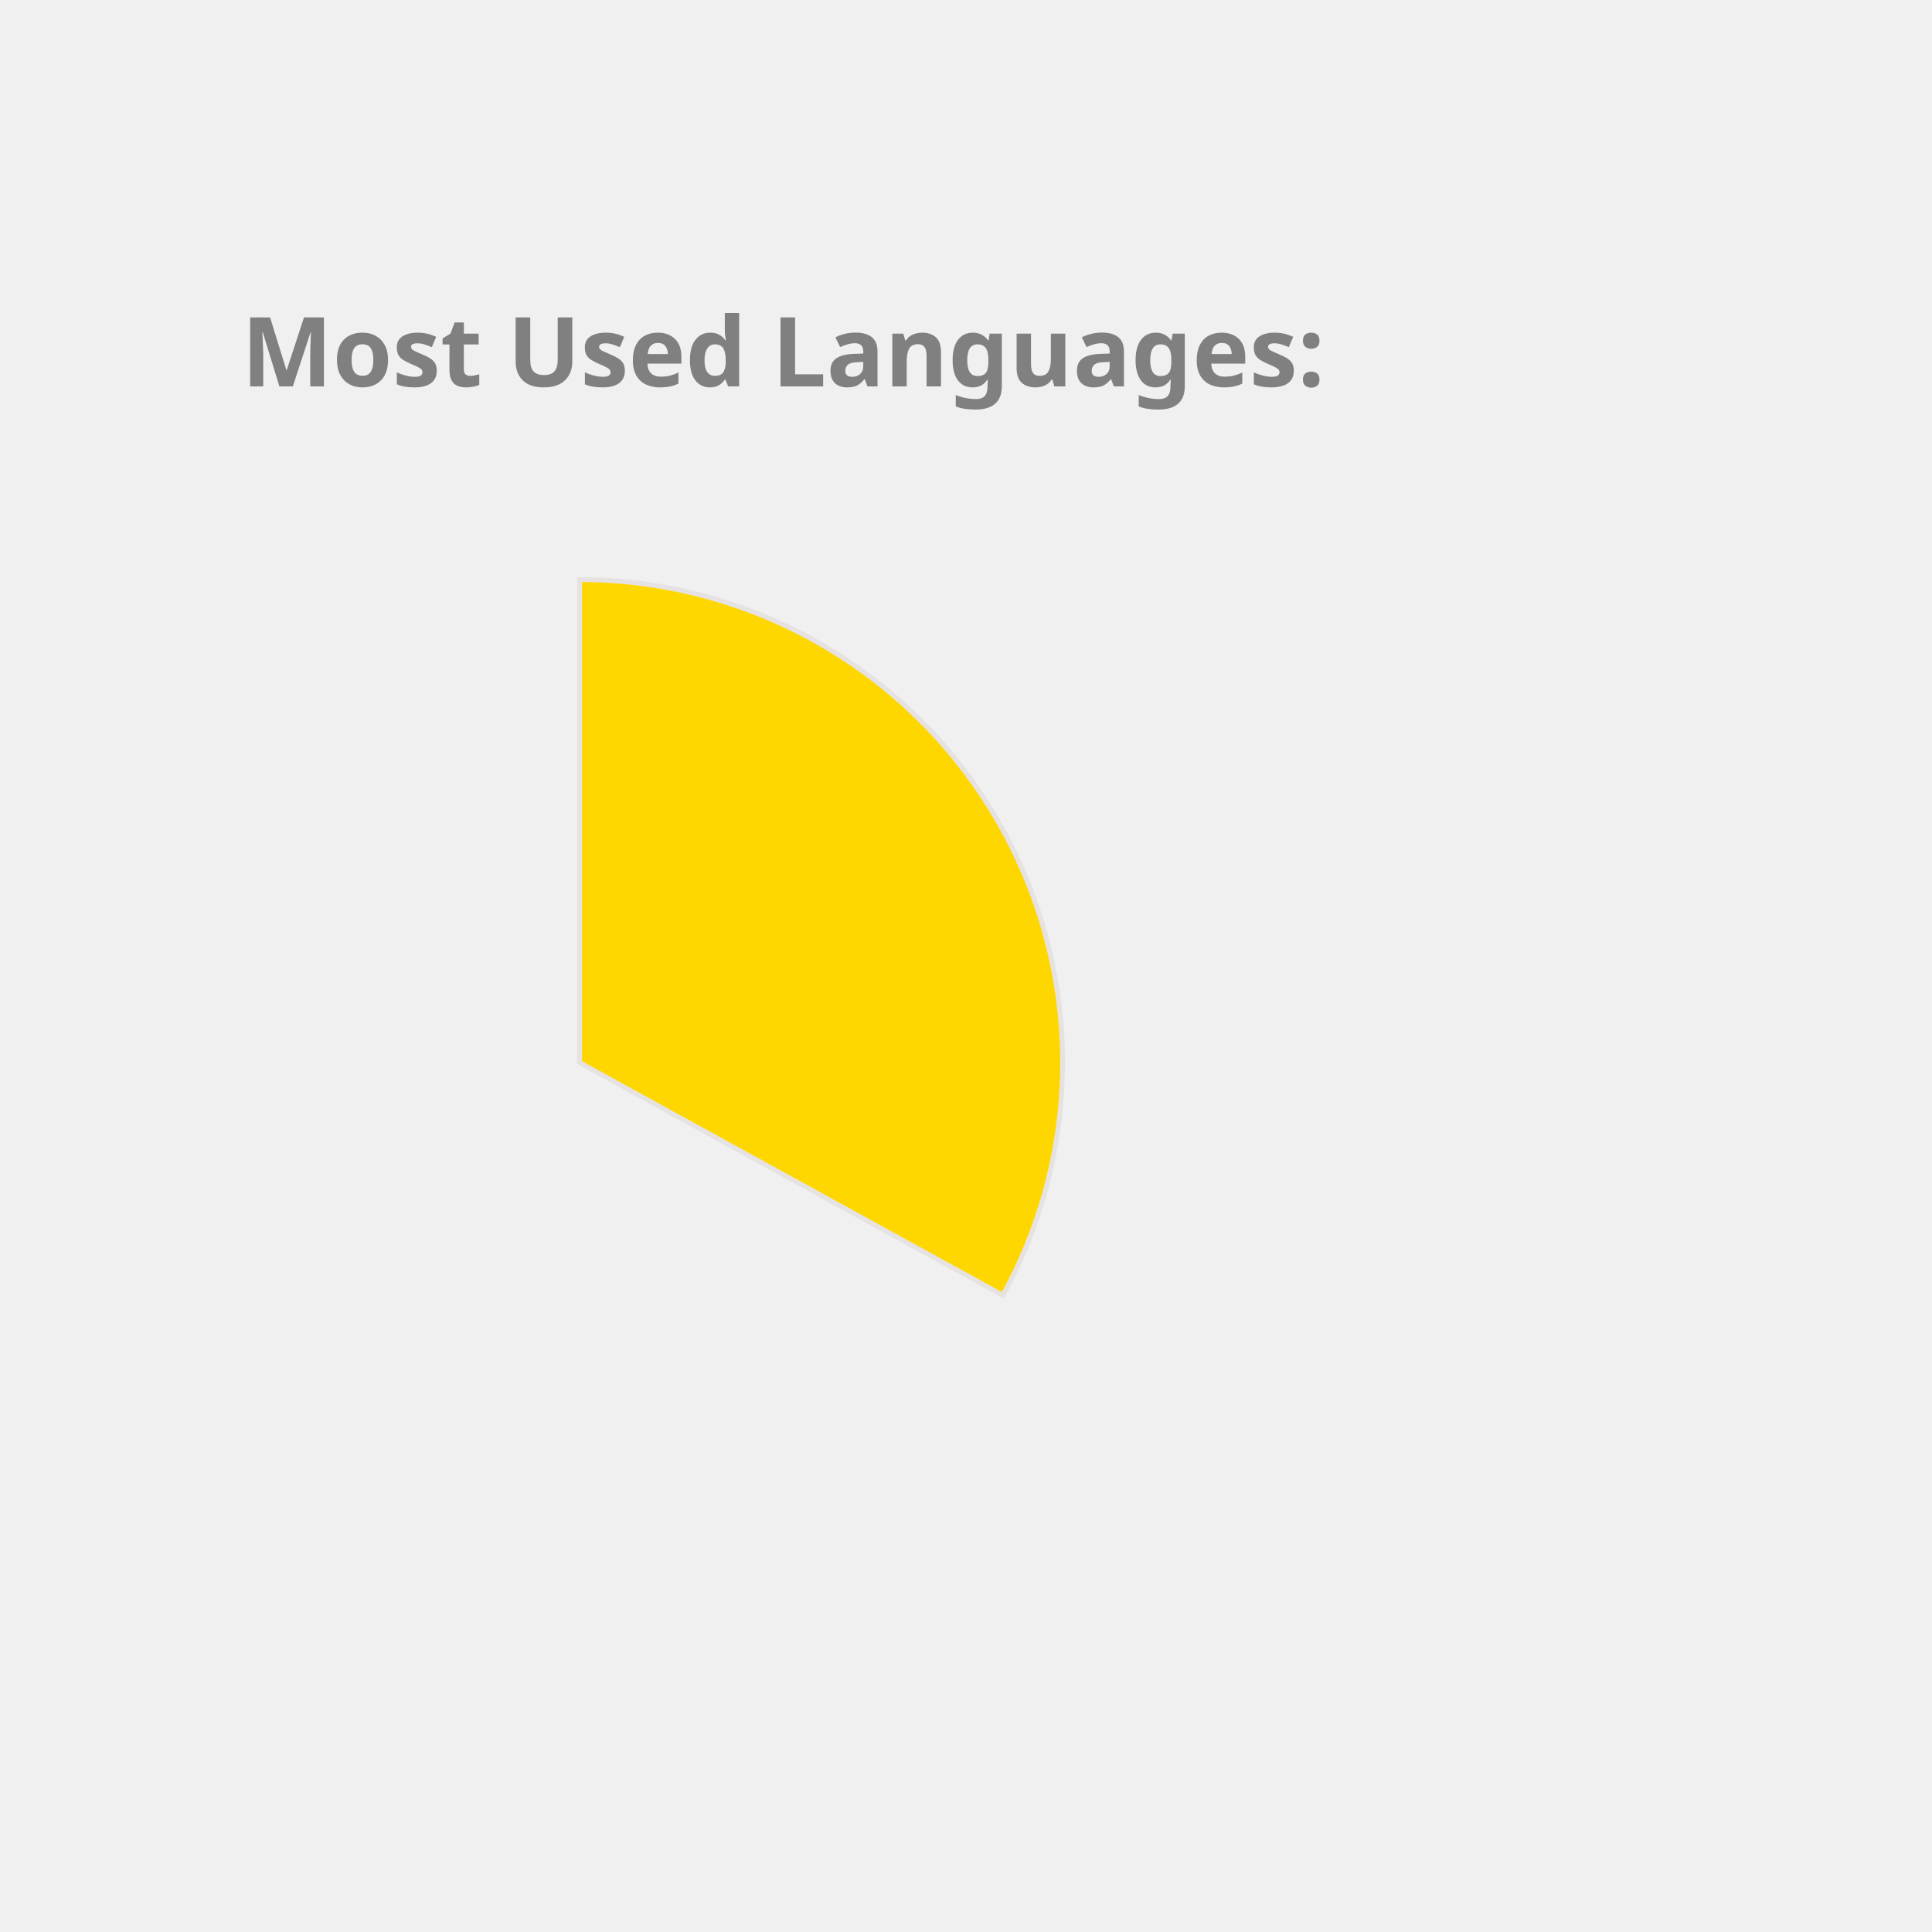
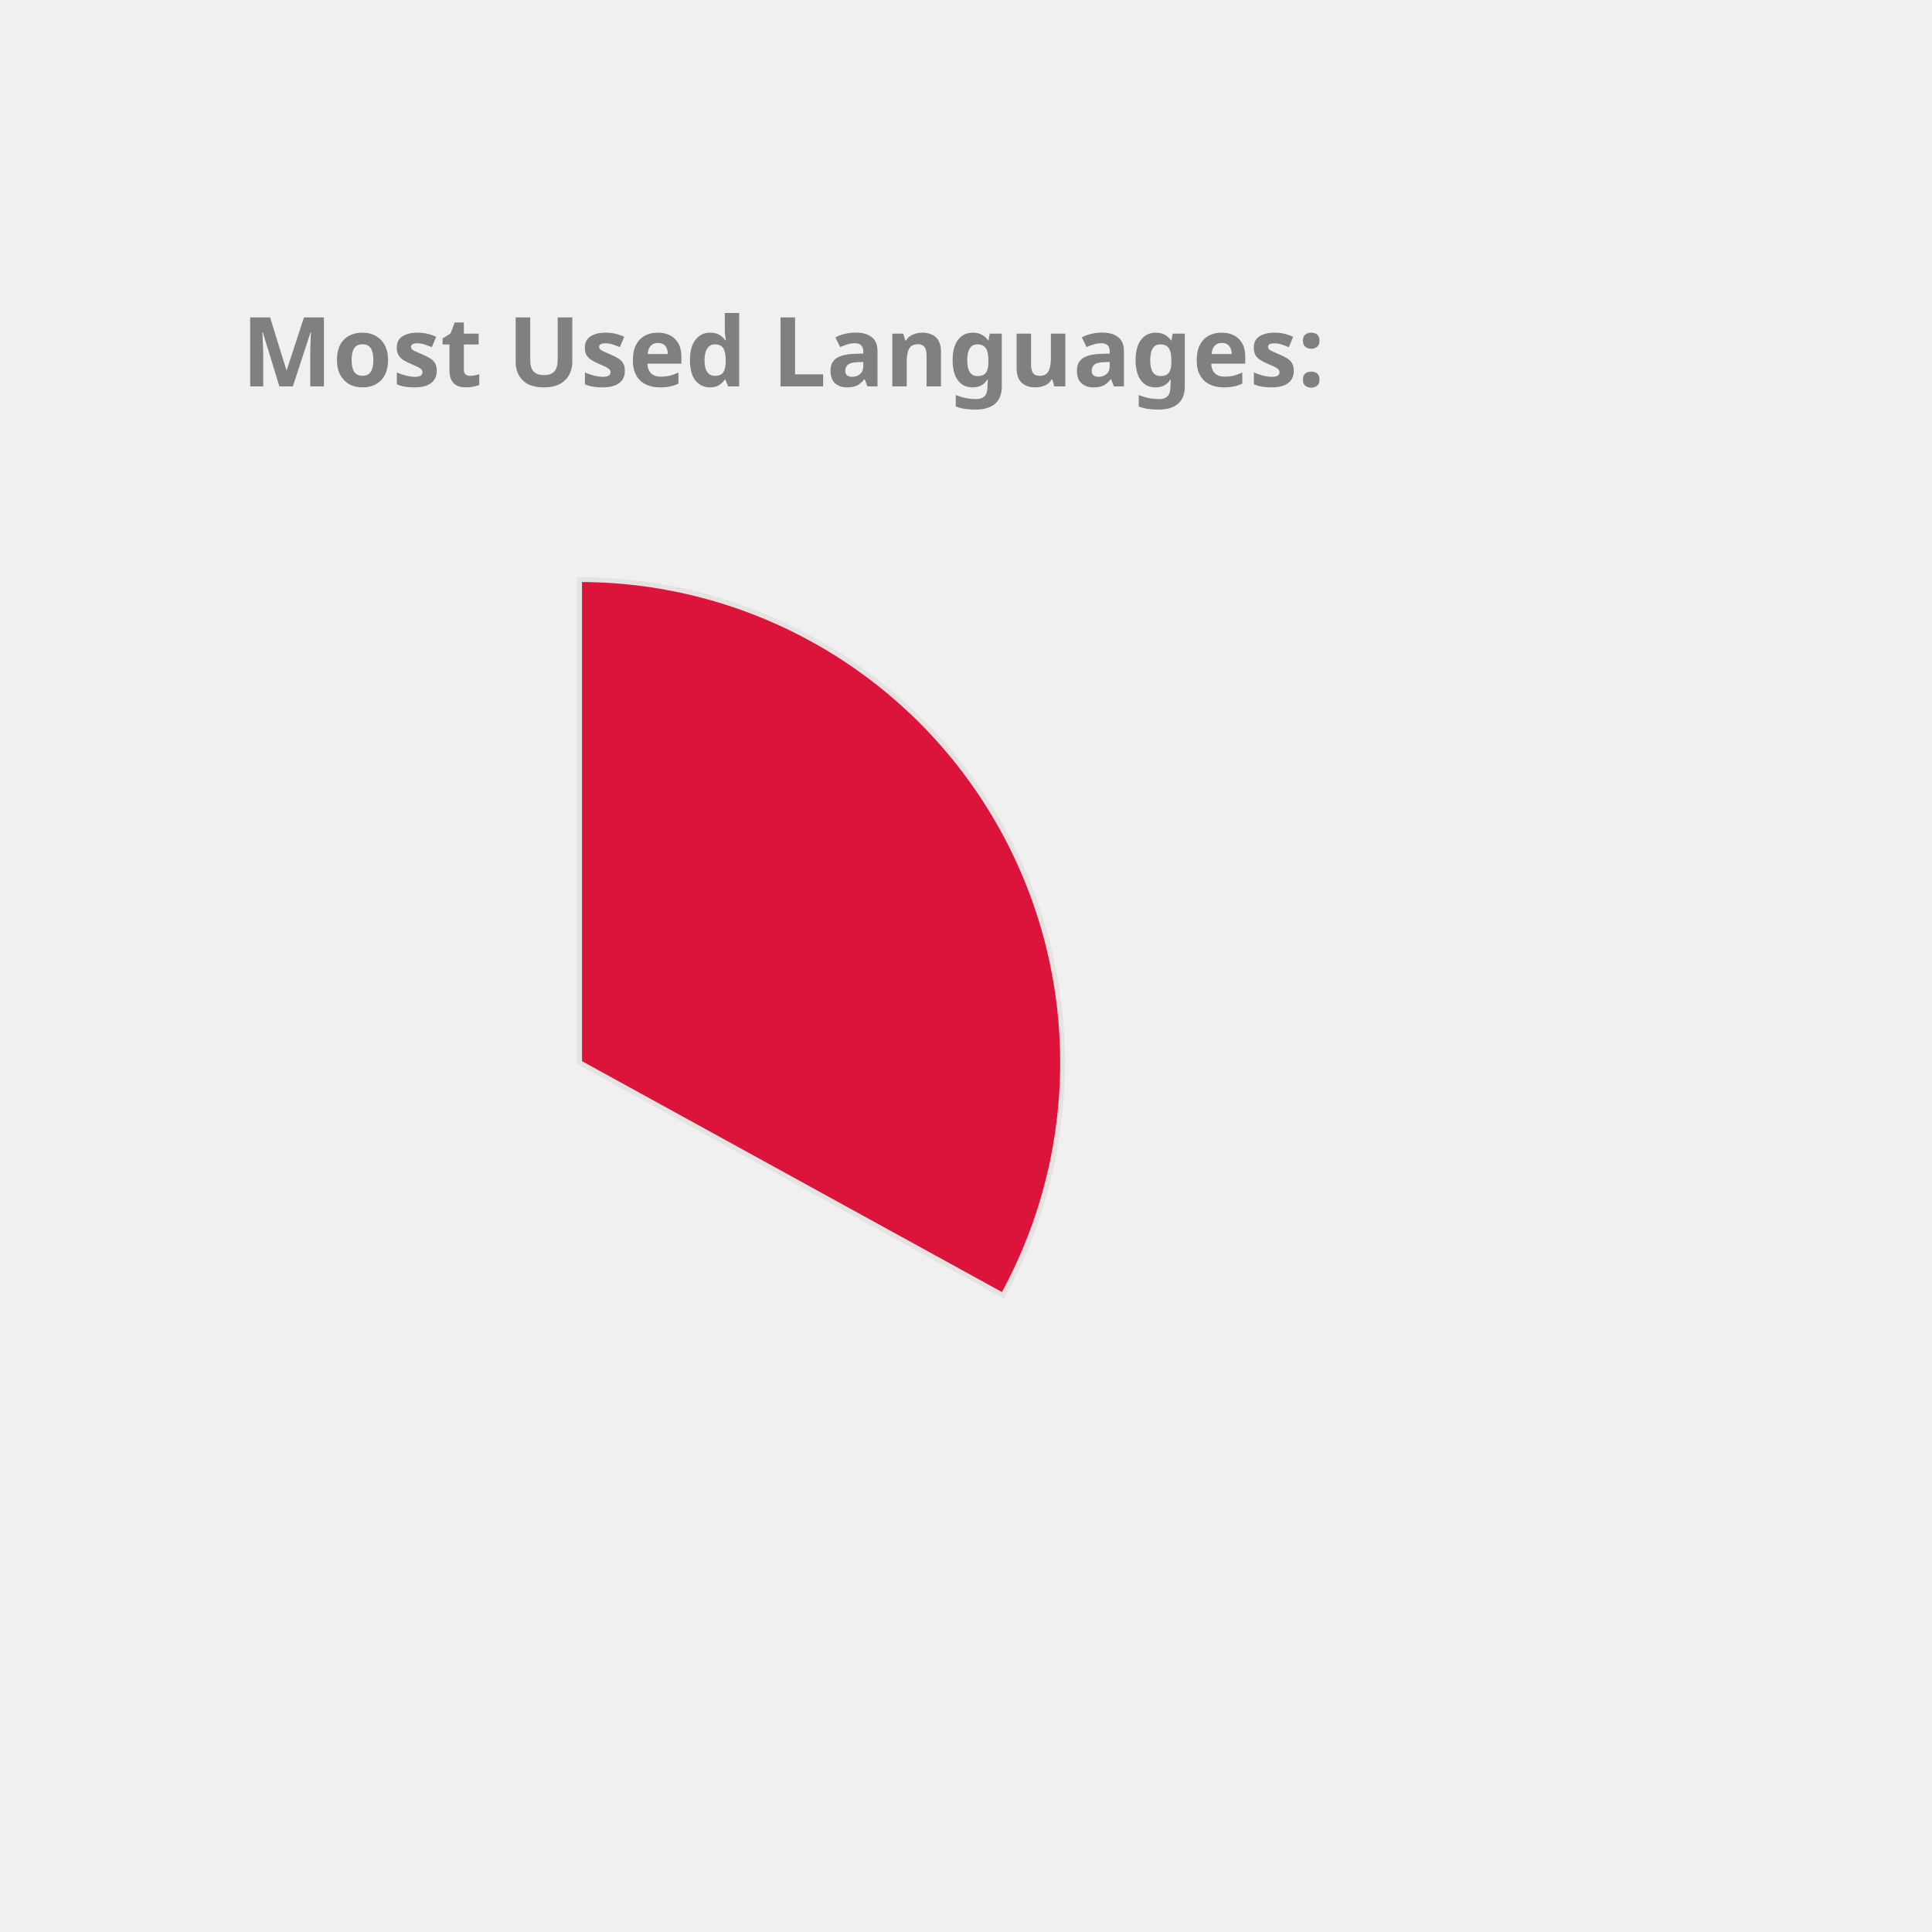
<svg xmlns="http://www.w3.org/2000/svg" height="350px" width="350px" viewBox="0 0 400 400">
  <style> 
        .label {
                font: bold 20px sans-serif;
                color: #404040;
                -webkit-text-stroke: 1px white;
        }

        path {
                stroke: #E6E2E1;
                stroke-width: 1px;
                transform: translate(60px, 100px);
        }

        .path_1 {
                animation: fadeIn 5s linear forwards;
        }

        .path_2 {
                transform: scale(0);
                animation: fadeIn 5s linear forwards 5s;
        }


        
        .path_3 {
                transform: scale(0);
                animation: fadeIn 5s linear forwards 10s;
        }


        .path_4 {
                transform: scale(0);
                animation: fadeIn 5s linear forwards 15s;
        }

        .path_5 {
                transform: scale(0);
                animation: fadeIn 5s linear forwards 20s;
        }

        .path_6 {
                transform: scale(0);
                animation: fadeIn 5s linear forwards 25s;
        }

        .path_7 {
                transform: scale(0);
                animation: fadeIn 5s linear forwards 30s;
        }

        .path_8 {
                transform: scale(0);
                animation: fadeIn 5s linear forwards 35s;
        }

        .path_9 {
                transform: scale(0);
                animation: fadeIn 5s linear forwards 40s;
        }

        .path_10 {
                transform: scale(0);
                animation: fadeIn 5s linear forwards 45s;
        }

        @keyframes fadeIn {
                0% {                        
                        transform: translate(250px, 300px) rotate(0deg) scale(0);
                        
                }
                50% {
                        transform: translate(150px, 220px) rotate(180deg) scale(0.5);
                        
                }
                
                100% {
                        transform: translate(60px, 120px) rotate(360deg) scale(1);
                        
                }
        }
        .txt_1 {
                opacity: 0;
                animation: txtShow 5s linear forwards 0s;
        }

        .txt_2 {
                opacity: 0;
                animation: txtShow 5s linear forwards 5s;
        }

        .txt_3 {
                opacity: 0;
                animation: txtShow 5s linear forwards 10s;
        }

        .txt_4 {
                opacity: 0;
                animation: txtShow 5s linear forwards 15s;
        }

        .txt_5 {
                opacity: 0;
                animation: txtShow 5s linear forwards 20s;
        }

        .txt_6 {
                opacity: 0;
                animation: txtShow 5s linear forwards 25s;
        }

        .txt_7 {
                opacity: 0;
                animation: txtShow 5s linear forwards 30s;
        }

        .txt_8 {
                opacity: 0;
                animation: txtShow 5s linear forwards 35s;
        }

        .txt_9 {
                opacity: 0;
                animation: txtShow 5s linear forwards 40s;
        }

        .txt_10 {
                opacity: 0;
                animation: txtShow 5s linear forwards 45s;
        }

        @keyframes txtShow {
                0% {                        
                        opacity: 0;
                        transform: translate(0px, 0px) scale(0);
                }
                100% {
                        opacity: 1;
                        transform: translate(0px, 0px) scale(1);
                        
                }
        }
</style>
-   <path class="path_1" d="M 60,120 L 60,20 A 100,100 0 0 1 147.631,168.175 Z" fill="Gold" stroke="#fff" stroke-width="2" />
-   <text class="txt_1" x="260" y="150" fill="Gold" stroke="Gold" stroke-width="1">C++</text>
-   <path class="path_2" d="M 60,120 L 147.631,168.175 A 100,100 0 0 1 8.018,205.428 Z" fill="RosyBrown" stroke="#fff" stroke-width="2" />
-   <text class="txt_2" x="260" y="170" fill="RosyBrown" stroke="RosyBrown" stroke-width="1">JavaScript</text>
-   <path class="path_3" d="M 60,120 L 8.018,205.428 A 100,100 0 0 1 -39.667,128.159 Z" fill="Chocolate" stroke="#fff" stroke-width="2" />
-   <text class="txt_3" x="260" y="190" fill="Chocolate" stroke="Chocolate" stroke-width="1">Jupyter Notebook</text>
-   <path class="path_4" d="M 60,120 L -39.667,128.159 A 100,100 0 0 1 -6.131,44.989 Z" fill="DodgerBlue" stroke="#fff" stroke-width="2" />
-   <text class="txt_4" x="260" y="210" fill="DodgerBlue" stroke="DodgerBlue" stroke-width="1">Java</text>
-   <path class="path_5" d="M 60,120 L -6.131,44.989 A 100,100 0 0 1 38.186,22.408 Z" fill="Tan" stroke="#fff" stroke-width="2" />
-   <text class="txt_5" x="260" y="230" fill="Tan" stroke="Tan" stroke-width="1">HTML</text>
-   <path class="path_6" d="M 60,120 L 38.186,22.408 A 100,100 0 0 1 55.603,20.097 Z" fill="RoyalBlue" stroke="#fff" stroke-width="2" />
-   <text class="txt_6" x="260" y="250" fill="RoyalBlue" stroke="RoyalBlue" stroke-width="1">TypeScript</text>
-   <path class="path_7" d="M 60,120 L 55.603,20.097 A 100,100 0 0 1 60,20 Z" fill="Orchid" stroke="#fff" stroke-width="2" />
-   <text class="txt_7" x="260" y="270" fill="Orchid" stroke="Orchid" stroke-width="1">CSS</text>
+   <path class="path_1" d="M 60,120 L 60,20 A 100,100 0 0 1 147.631,168.175 Z" fill="Crimson" stroke="#fff" stroke-width="2" />
+   <text class="txt_1" x="260" y="150" fill="Crimson" stroke="Crimson" stroke-width="1">C++</text>
+   <path class="path_2" d="M 60,120 L 147.631,168.175 A 100,100 0 0 1 8.018,205.428 Z" fill="Coral" stroke="#fff" stroke-width="2" />
+   <text class="txt_2" x="260" y="170" fill="Coral" stroke="Coral" stroke-width="1">JavaScript</text>
+   <path class="path_3" d="M 60,120 L 8.018,205.428 A 100,100 0 0 1 -39.667,128.159 Z" fill="MediumSlateBlue" stroke="#fff" stroke-width="2" />
+   <text class="txt_3" x="260" y="190" fill="MediumSlateBlue" stroke="MediumSlateBlue" stroke-width="1">Jupyter Notebook</text>
+   <path class="path_4" d="M 60,120 L -39.667,128.159 A 100,100 0 0 1 -6.131,44.989 Z" fill="LightSeaGreen" stroke="#fff" stroke-width="2" />
+   <text class="txt_4" x="260" y="210" fill="LightSeaGreen" stroke="LightSeaGreen" stroke-width="1">Java</text>
+   <path class="path_5" d="M 60,120 L -6.131,44.989 A 100,100 0 0 1 38.186,22.408 Z" fill="MediumTurquoise" stroke="#fff" stroke-width="2" />
+   <text class="txt_5" x="260" y="230" fill="MediumTurquoise" stroke="MediumTurquoise" stroke-width="1">HTML</text>
+   <path class="path_6" d="M 60,120 L 38.186,22.408 A 100,100 0 0 1 55.603,20.097 Z" fill="Tomato" stroke="#fff" stroke-width="2" />
+   <text class="txt_6" x="260" y="250" fill="Tomato" stroke="Tomato" stroke-width="1">TypeScript</text>
+   <path class="path_7" d="M 60,120 L 55.603,20.097 A 100,100 0 0 1 60,20 Z" fill="DodgerBlue" stroke="#fff" stroke-width="2" />
+   <text class="txt_7" x="260" y="270" fill="DodgerBlue" stroke="DodgerBlue" stroke-width="1">CSS</text>
  <g class="label">
    <text x="50" y="80" fill="grey">Most Used Languages:</text>
  </g>
</svg>
